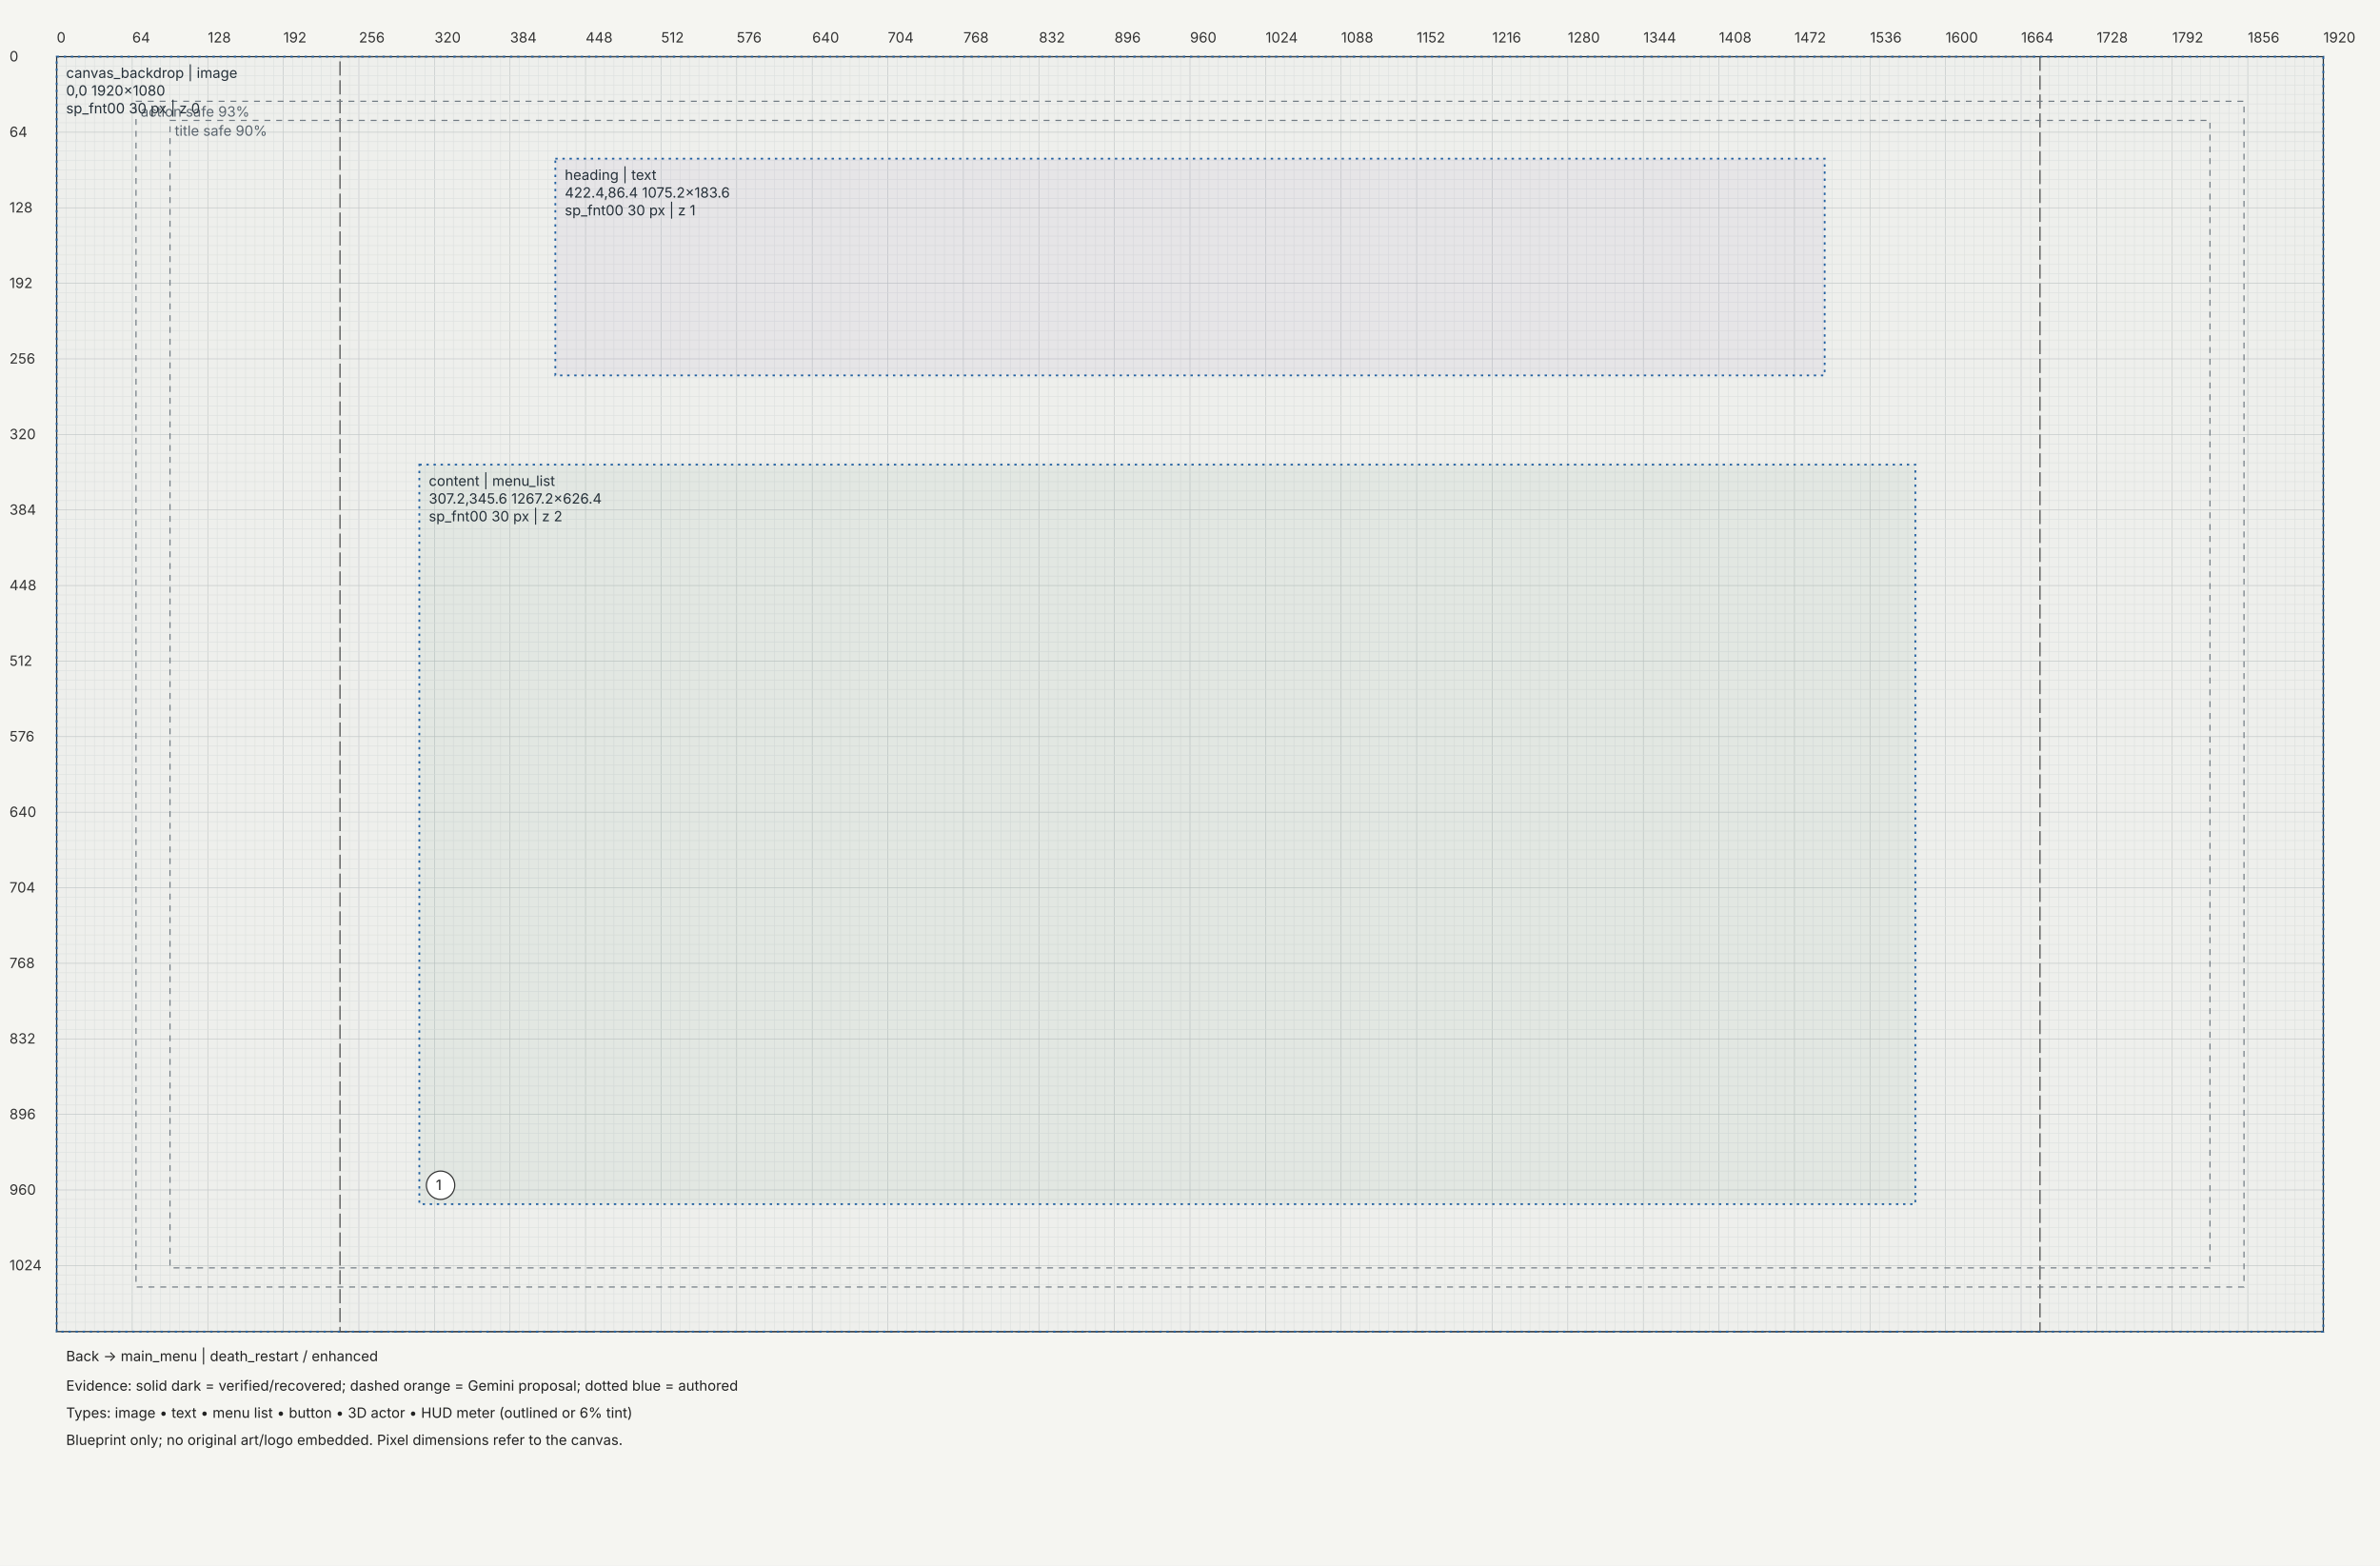
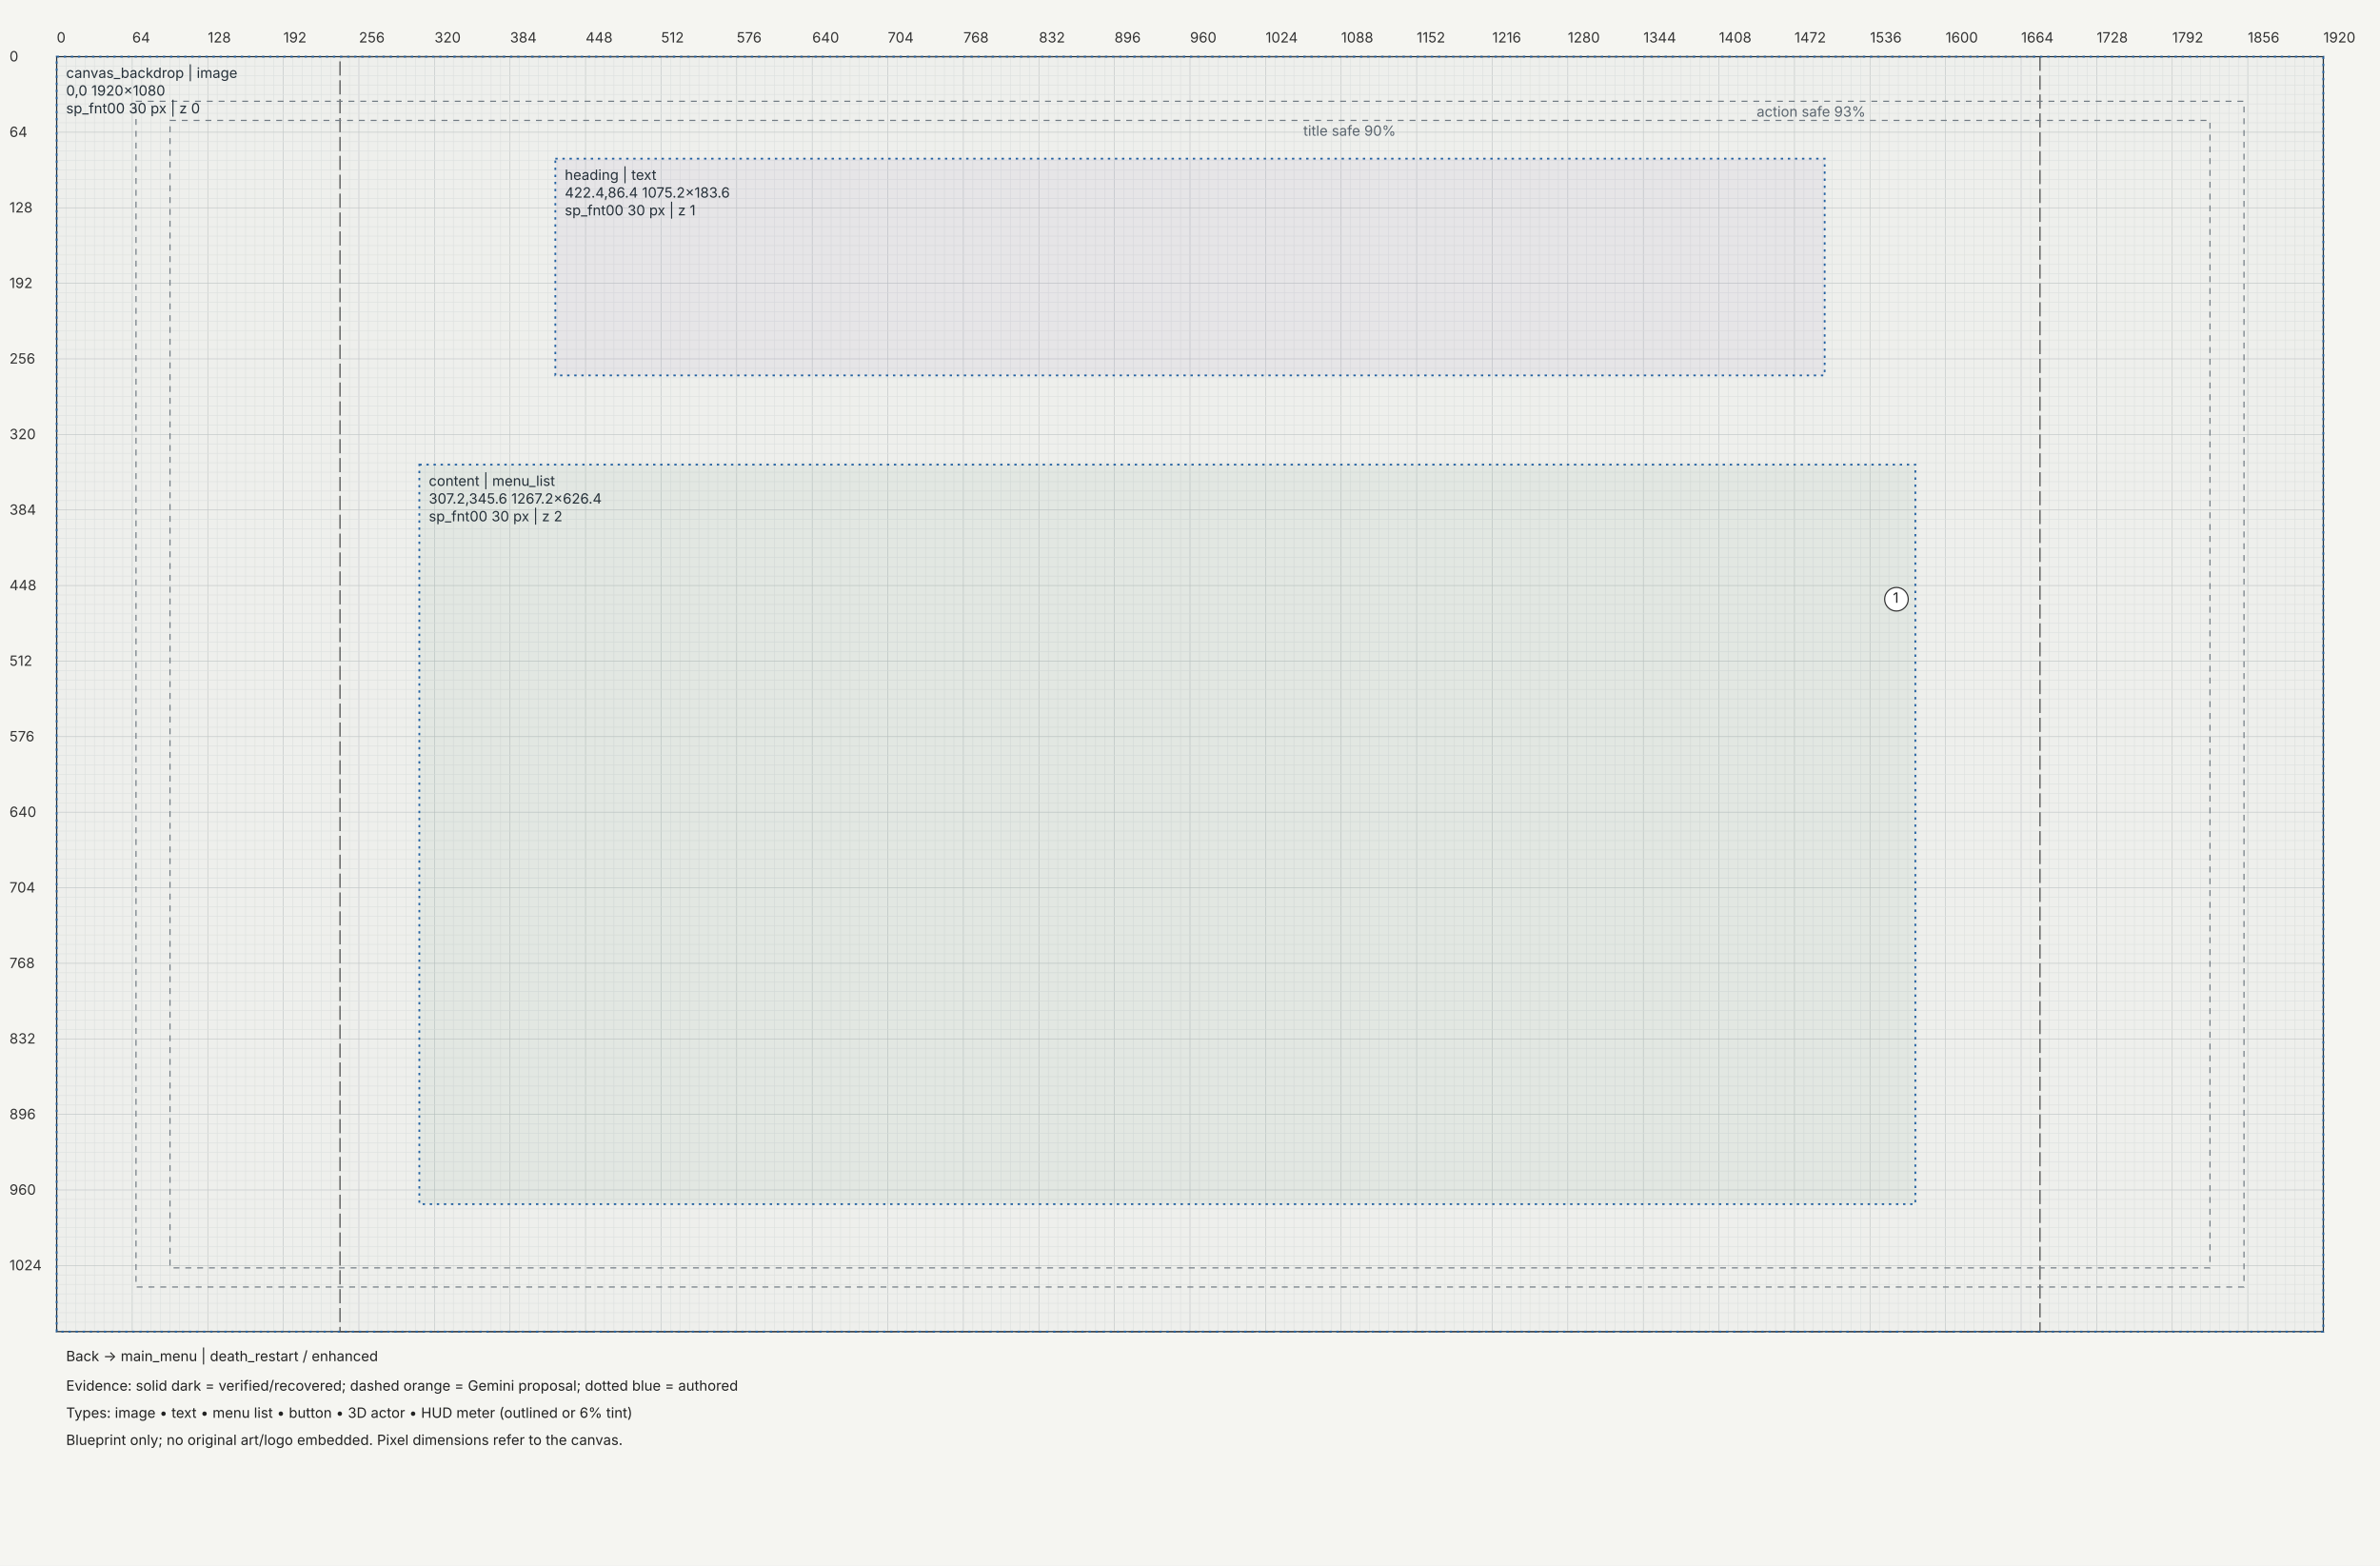
<svg xmlns="http://www.w3.org/2000/svg" width="2016" height="1326" viewBox="0 0 2016 1326">
  <rect width="100%" height="100%" fill="#f5f5f1" />
  <defs>
    <marker id="arrow" markerWidth="6" markerHeight="6" refX="5" refY="3" orient="auto">
      <path d="M0,0 L6,3 L0,6" fill="#333" />
    </marker>
  </defs>
  <g transform="translate(48,48)" font-family="Segoe UI,Inter,sans-serif" font-size="12">
    <path d="M0,0 V1080" stroke="#c4c8c7" stroke-width="0.5" />
    <path d="M8,0 V1080" stroke="#e4e6e3" stroke-width="0.5" />
    <path d="M16,0 V1080" stroke="#e4e6e3" stroke-width="0.5" />
    <path d="M24,0 V1080" stroke="#e4e6e3" stroke-width="0.5" />
    <path d="M32,0 V1080" stroke="#e4e6e3" stroke-width="0.5" />
    <path d="M40,0 V1080" stroke="#e4e6e3" stroke-width="0.5" />
    <path d="M48,0 V1080" stroke="#e4e6e3" stroke-width="0.5" />
    <path d="M56,0 V1080" stroke="#e4e6e3" stroke-width="0.5" />
    <path d="M64,0 V1080" stroke="#c4c8c7" stroke-width="0.5" />
    <path d="M72,0 V1080" stroke="#e4e6e3" stroke-width="0.5" />
    <path d="M80,0 V1080" stroke="#e4e6e3" stroke-width="0.5" />
    <path d="M88,0 V1080" stroke="#e4e6e3" stroke-width="0.5" />
    <path d="M96,0 V1080" stroke="#e4e6e3" stroke-width="0.5" />
    <path d="M104,0 V1080" stroke="#e4e6e3" stroke-width="0.5" />
    <path d="M112,0 V1080" stroke="#e4e6e3" stroke-width="0.5" />
    <path d="M120,0 V1080" stroke="#e4e6e3" stroke-width="0.5" />
    <path d="M128,0 V1080" stroke="#c4c8c7" stroke-width="0.5" />
    <path d="M136,0 V1080" stroke="#e4e6e3" stroke-width="0.5" />
    <path d="M144,0 V1080" stroke="#e4e6e3" stroke-width="0.5" />
    <path d="M152,0 V1080" stroke="#e4e6e3" stroke-width="0.5" />
    <path d="M160,0 V1080" stroke="#e4e6e3" stroke-width="0.5" />
    <path d="M168,0 V1080" stroke="#e4e6e3" stroke-width="0.5" />
    <path d="M176,0 V1080" stroke="#e4e6e3" stroke-width="0.5" />
    <path d="M184,0 V1080" stroke="#e4e6e3" stroke-width="0.5" />
    <path d="M192,0 V1080" stroke="#c4c8c7" stroke-width="0.5" />
    <path d="M200,0 V1080" stroke="#e4e6e3" stroke-width="0.5" />
    <path d="M208,0 V1080" stroke="#e4e6e3" stroke-width="0.5" />
    <path d="M216,0 V1080" stroke="#e4e6e3" stroke-width="0.5" />
    <path d="M224,0 V1080" stroke="#e4e6e3" stroke-width="0.5" />
    <path d="M232,0 V1080" stroke="#e4e6e3" stroke-width="0.5" />
    <path d="M240,0 V1080" stroke="#e4e6e3" stroke-width="0.5" />
    <path d="M248,0 V1080" stroke="#e4e6e3" stroke-width="0.5" />
    <path d="M256,0 V1080" stroke="#c4c8c7" stroke-width="0.5" />
    <path d="M264,0 V1080" stroke="#e4e6e3" stroke-width="0.5" />
    <path d="M272,0 V1080" stroke="#e4e6e3" stroke-width="0.5" />
    <path d="M280,0 V1080" stroke="#e4e6e3" stroke-width="0.5" />
    <path d="M288,0 V1080" stroke="#e4e6e3" stroke-width="0.5" />
    <path d="M296,0 V1080" stroke="#e4e6e3" stroke-width="0.5" />
    <path d="M304,0 V1080" stroke="#e4e6e3" stroke-width="0.5" />
    <path d="M312,0 V1080" stroke="#e4e6e3" stroke-width="0.5" />
    <path d="M320,0 V1080" stroke="#c4c8c7" stroke-width="0.5" />
    <path d="M328,0 V1080" stroke="#e4e6e3" stroke-width="0.5" />
    <path d="M336,0 V1080" stroke="#e4e6e3" stroke-width="0.5" />
    <path d="M344,0 V1080" stroke="#e4e6e3" stroke-width="0.5" />
    <path d="M352,0 V1080" stroke="#e4e6e3" stroke-width="0.5" />
    <path d="M360,0 V1080" stroke="#e4e6e3" stroke-width="0.5" />
    <path d="M368,0 V1080" stroke="#e4e6e3" stroke-width="0.5" />
    <path d="M376,0 V1080" stroke="#e4e6e3" stroke-width="0.5" />
    <path d="M384,0 V1080" stroke="#c4c8c7" stroke-width="0.5" />
    <path d="M392,0 V1080" stroke="#e4e6e3" stroke-width="0.5" />
    <path d="M400,0 V1080" stroke="#e4e6e3" stroke-width="0.5" />
    <path d="M408,0 V1080" stroke="#e4e6e3" stroke-width="0.5" />
    <path d="M416,0 V1080" stroke="#e4e6e3" stroke-width="0.5" />
    <path d="M424,0 V1080" stroke="#e4e6e3" stroke-width="0.5" />
    <path d="M432,0 V1080" stroke="#e4e6e3" stroke-width="0.5" />
    <path d="M440,0 V1080" stroke="#e4e6e3" stroke-width="0.5" />
    <path d="M448,0 V1080" stroke="#c4c8c7" stroke-width="0.5" />
    <path d="M456,0 V1080" stroke="#e4e6e3" stroke-width="0.5" />
    <path d="M464,0 V1080" stroke="#e4e6e3" stroke-width="0.5" />
    <path d="M472,0 V1080" stroke="#e4e6e3" stroke-width="0.5" />
    <path d="M480,0 V1080" stroke="#e4e6e3" stroke-width="0.5" />
    <path d="M488,0 V1080" stroke="#e4e6e3" stroke-width="0.5" />
    <path d="M496,0 V1080" stroke="#e4e6e3" stroke-width="0.5" />
    <path d="M504,0 V1080" stroke="#e4e6e3" stroke-width="0.5" />
    <path d="M512,0 V1080" stroke="#c4c8c7" stroke-width="0.5" />
    <path d="M520,0 V1080" stroke="#e4e6e3" stroke-width="0.5" />
    <path d="M528,0 V1080" stroke="#e4e6e3" stroke-width="0.5" />
    <path d="M536,0 V1080" stroke="#e4e6e3" stroke-width="0.5" />
    <path d="M544,0 V1080" stroke="#e4e6e3" stroke-width="0.5" />
    <path d="M552,0 V1080" stroke="#e4e6e3" stroke-width="0.5" />
    <path d="M560,0 V1080" stroke="#e4e6e3" stroke-width="0.5" />
    <path d="M568,0 V1080" stroke="#e4e6e3" stroke-width="0.5" />
    <path d="M576,0 V1080" stroke="#c4c8c7" stroke-width="0.5" />
    <path d="M584,0 V1080" stroke="#e4e6e3" stroke-width="0.5" />
    <path d="M592,0 V1080" stroke="#e4e6e3" stroke-width="0.5" />
    <path d="M600,0 V1080" stroke="#e4e6e3" stroke-width="0.5" />
    <path d="M608,0 V1080" stroke="#e4e6e3" stroke-width="0.5" />
    <path d="M616,0 V1080" stroke="#e4e6e3" stroke-width="0.5" />
    <path d="M624,0 V1080" stroke="#e4e6e3" stroke-width="0.5" />
    <path d="M632,0 V1080" stroke="#e4e6e3" stroke-width="0.5" />
    <path d="M640,0 V1080" stroke="#c4c8c7" stroke-width="0.5" />
    <path d="M648,0 V1080" stroke="#e4e6e3" stroke-width="0.5" />
    <path d="M656,0 V1080" stroke="#e4e6e3" stroke-width="0.5" />
    <path d="M664,0 V1080" stroke="#e4e6e3" stroke-width="0.5" />
    <path d="M672,0 V1080" stroke="#e4e6e3" stroke-width="0.5" />
    <path d="M680,0 V1080" stroke="#e4e6e3" stroke-width="0.5" />
    <path d="M688,0 V1080" stroke="#e4e6e3" stroke-width="0.5" />
    <path d="M696,0 V1080" stroke="#e4e6e3" stroke-width="0.5" />
    <path d="M704,0 V1080" stroke="#c4c8c7" stroke-width="0.5" />
    <path d="M712,0 V1080" stroke="#e4e6e3" stroke-width="0.5" />
    <path d="M720,0 V1080" stroke="#e4e6e3" stroke-width="0.5" />
    <path d="M728,0 V1080" stroke="#e4e6e3" stroke-width="0.5" />
    <path d="M736,0 V1080" stroke="#e4e6e3" stroke-width="0.5" />
    <path d="M744,0 V1080" stroke="#e4e6e3" stroke-width="0.5" />
    <path d="M752,0 V1080" stroke="#e4e6e3" stroke-width="0.5" />
    <path d="M760,0 V1080" stroke="#e4e6e3" stroke-width="0.5" />
    <path d="M768,0 V1080" stroke="#c4c8c7" stroke-width="0.5" />
    <path d="M776,0 V1080" stroke="#e4e6e3" stroke-width="0.5" />
    <path d="M784,0 V1080" stroke="#e4e6e3" stroke-width="0.5" />
    <path d="M792,0 V1080" stroke="#e4e6e3" stroke-width="0.5" />
    <path d="M800,0 V1080" stroke="#e4e6e3" stroke-width="0.5" />
    <path d="M808,0 V1080" stroke="#e4e6e3" stroke-width="0.5" />
    <path d="M816,0 V1080" stroke="#e4e6e3" stroke-width="0.5" />
    <path d="M824,0 V1080" stroke="#e4e6e3" stroke-width="0.5" />
    <path d="M832,0 V1080" stroke="#c4c8c7" stroke-width="0.5" />
    <path d="M840,0 V1080" stroke="#e4e6e3" stroke-width="0.5" />
    <path d="M848,0 V1080" stroke="#e4e6e3" stroke-width="0.5" />
    <path d="M856,0 V1080" stroke="#e4e6e3" stroke-width="0.5" />
    <path d="M864,0 V1080" stroke="#e4e6e3" stroke-width="0.5" />
    <path d="M872,0 V1080" stroke="#e4e6e3" stroke-width="0.5" />
    <path d="M880,0 V1080" stroke="#e4e6e3" stroke-width="0.5" />
    <path d="M888,0 V1080" stroke="#e4e6e3" stroke-width="0.5" />
    <path d="M896,0 V1080" stroke="#c4c8c7" stroke-width="0.5" />
    <path d="M904,0 V1080" stroke="#e4e6e3" stroke-width="0.5" />
    <path d="M912,0 V1080" stroke="#e4e6e3" stroke-width="0.5" />
    <path d="M920,0 V1080" stroke="#e4e6e3" stroke-width="0.5" />
    <path d="M928,0 V1080" stroke="#e4e6e3" stroke-width="0.5" />
    <path d="M936,0 V1080" stroke="#e4e6e3" stroke-width="0.5" />
    <path d="M944,0 V1080" stroke="#e4e6e3" stroke-width="0.5" />
    <path d="M952,0 V1080" stroke="#e4e6e3" stroke-width="0.5" />
    <path d="M960,0 V1080" stroke="#c4c8c7" stroke-width="0.5" />
    <path d="M968,0 V1080" stroke="#e4e6e3" stroke-width="0.5" />
    <path d="M976,0 V1080" stroke="#e4e6e3" stroke-width="0.5" />
    <path d="M984,0 V1080" stroke="#e4e6e3" stroke-width="0.5" />
    <path d="M992,0 V1080" stroke="#e4e6e3" stroke-width="0.5" />
    <path d="M1000,0 V1080" stroke="#e4e6e3" stroke-width="0.5" />
    <path d="M1008,0 V1080" stroke="#e4e6e3" stroke-width="0.5" />
    <path d="M1016,0 V1080" stroke="#e4e6e3" stroke-width="0.5" />
    <path d="M1024,0 V1080" stroke="#c4c8c7" stroke-width="0.5" />
    <path d="M1032,0 V1080" stroke="#e4e6e3" stroke-width="0.5" />
    <path d="M1040,0 V1080" stroke="#e4e6e3" stroke-width="0.5" />
    <path d="M1048,0 V1080" stroke="#e4e6e3" stroke-width="0.5" />
    <path d="M1056,0 V1080" stroke="#e4e6e3" stroke-width="0.5" />
    <path d="M1064,0 V1080" stroke="#e4e6e3" stroke-width="0.5" />
    <path d="M1072,0 V1080" stroke="#e4e6e3" stroke-width="0.5" />
    <path d="M1080,0 V1080" stroke="#e4e6e3" stroke-width="0.5" />
    <path d="M1088,0 V1080" stroke="#c4c8c7" stroke-width="0.5" />
    <path d="M1096,0 V1080" stroke="#e4e6e3" stroke-width="0.5" />
    <path d="M1104,0 V1080" stroke="#e4e6e3" stroke-width="0.5" />
    <path d="M1112,0 V1080" stroke="#e4e6e3" stroke-width="0.5" />
    <path d="M1120,0 V1080" stroke="#e4e6e3" stroke-width="0.5" />
    <path d="M1128,0 V1080" stroke="#e4e6e3" stroke-width="0.5" />
    <path d="M1136,0 V1080" stroke="#e4e6e3" stroke-width="0.5" />
    <path d="M1144,0 V1080" stroke="#e4e6e3" stroke-width="0.5" />
    <path d="M1152,0 V1080" stroke="#c4c8c7" stroke-width="0.5" />
    <path d="M1160,0 V1080" stroke="#e4e6e3" stroke-width="0.5" />
    <path d="M1168,0 V1080" stroke="#e4e6e3" stroke-width="0.5" />
    <path d="M1176,0 V1080" stroke="#e4e6e3" stroke-width="0.5" />
    <path d="M1184,0 V1080" stroke="#e4e6e3" stroke-width="0.5" />
    <path d="M1192,0 V1080" stroke="#e4e6e3" stroke-width="0.5" />
    <path d="M1200,0 V1080" stroke="#e4e6e3" stroke-width="0.5" />
    <path d="M1208,0 V1080" stroke="#e4e6e3" stroke-width="0.5" />
    <path d="M1216,0 V1080" stroke="#c4c8c7" stroke-width="0.5" />
    <path d="M1224,0 V1080" stroke="#e4e6e3" stroke-width="0.5" />
    <path d="M1232,0 V1080" stroke="#e4e6e3" stroke-width="0.5" />
    <path d="M1240,0 V1080" stroke="#e4e6e3" stroke-width="0.5" />
    <path d="M1248,0 V1080" stroke="#e4e6e3" stroke-width="0.5" />
    <path d="M1256,0 V1080" stroke="#e4e6e3" stroke-width="0.5" />
    <path d="M1264,0 V1080" stroke="#e4e6e3" stroke-width="0.5" />
    <path d="M1272,0 V1080" stroke="#e4e6e3" stroke-width="0.5" />
    <path d="M1280,0 V1080" stroke="#c4c8c7" stroke-width="0.5" />
    <path d="M1288,0 V1080" stroke="#e4e6e3" stroke-width="0.5" />
    <path d="M1296,0 V1080" stroke="#e4e6e3" stroke-width="0.5" />
    <path d="M1304,0 V1080" stroke="#e4e6e3" stroke-width="0.5" />
    <path d="M1312,0 V1080" stroke="#e4e6e3" stroke-width="0.5" />
    <path d="M1320,0 V1080" stroke="#e4e6e3" stroke-width="0.5" />
    <path d="M1328,0 V1080" stroke="#e4e6e3" stroke-width="0.5" />
    <path d="M1336,0 V1080" stroke="#e4e6e3" stroke-width="0.5" />
    <path d="M1344,0 V1080" stroke="#c4c8c7" stroke-width="0.5" />
    <path d="M1352,0 V1080" stroke="#e4e6e3" stroke-width="0.5" />
    <path d="M1360,0 V1080" stroke="#e4e6e3" stroke-width="0.5" />
    <path d="M1368,0 V1080" stroke="#e4e6e3" stroke-width="0.5" />
    <path d="M1376,0 V1080" stroke="#e4e6e3" stroke-width="0.5" />
    <path d="M1384,0 V1080" stroke="#e4e6e3" stroke-width="0.5" />
    <path d="M1392,0 V1080" stroke="#e4e6e3" stroke-width="0.5" />
    <path d="M1400,0 V1080" stroke="#e4e6e3" stroke-width="0.5" />
    <path d="M1408,0 V1080" stroke="#c4c8c7" stroke-width="0.5" />
    <path d="M1416,0 V1080" stroke="#e4e6e3" stroke-width="0.5" />
    <path d="M1424,0 V1080" stroke="#e4e6e3" stroke-width="0.5" />
    <path d="M1432,0 V1080" stroke="#e4e6e3" stroke-width="0.5" />
    <path d="M1440,0 V1080" stroke="#e4e6e3" stroke-width="0.5" />
    <path d="M1448,0 V1080" stroke="#e4e6e3" stroke-width="0.5" />
    <path d="M1456,0 V1080" stroke="#e4e6e3" stroke-width="0.5" />
    <path d="M1464,0 V1080" stroke="#e4e6e3" stroke-width="0.5" />
    <path d="M1472,0 V1080" stroke="#c4c8c7" stroke-width="0.5" />
    <path d="M1480,0 V1080" stroke="#e4e6e3" stroke-width="0.5" />
    <path d="M1488,0 V1080" stroke="#e4e6e3" stroke-width="0.5" />
    <path d="M1496,0 V1080" stroke="#e4e6e3" stroke-width="0.5" />
    <path d="M1504,0 V1080" stroke="#e4e6e3" stroke-width="0.5" />
    <path d="M1512,0 V1080" stroke="#e4e6e3" stroke-width="0.5" />
    <path d="M1520,0 V1080" stroke="#e4e6e3" stroke-width="0.5" />
    <path d="M1528,0 V1080" stroke="#e4e6e3" stroke-width="0.5" />
    <path d="M1536,0 V1080" stroke="#c4c8c7" stroke-width="0.5" />
    <path d="M1544,0 V1080" stroke="#e4e6e3" stroke-width="0.5" />
    <path d="M1552,0 V1080" stroke="#e4e6e3" stroke-width="0.5" />
    <path d="M1560,0 V1080" stroke="#e4e6e3" stroke-width="0.5" />
    <path d="M1568,0 V1080" stroke="#e4e6e3" stroke-width="0.5" />
    <path d="M1576,0 V1080" stroke="#e4e6e3" stroke-width="0.5" />
    <path d="M1584,0 V1080" stroke="#e4e6e3" stroke-width="0.5" />
    <path d="M1592,0 V1080" stroke="#e4e6e3" stroke-width="0.5" />
    <path d="M1600,0 V1080" stroke="#c4c8c7" stroke-width="0.5" />
    <path d="M1608,0 V1080" stroke="#e4e6e3" stroke-width="0.5" />
    <path d="M1616,0 V1080" stroke="#e4e6e3" stroke-width="0.5" />
    <path d="M1624,0 V1080" stroke="#e4e6e3" stroke-width="0.5" />
    <path d="M1632,0 V1080" stroke="#e4e6e3" stroke-width="0.5" />
    <path d="M1640,0 V1080" stroke="#e4e6e3" stroke-width="0.5" />
    <path d="M1648,0 V1080" stroke="#e4e6e3" stroke-width="0.5" />
    <path d="M1656,0 V1080" stroke="#e4e6e3" stroke-width="0.5" />
    <path d="M1664,0 V1080" stroke="#c4c8c7" stroke-width="0.5" />
    <path d="M1672,0 V1080" stroke="#e4e6e3" stroke-width="0.5" />
    <path d="M1680,0 V1080" stroke="#e4e6e3" stroke-width="0.5" />
    <path d="M1688,0 V1080" stroke="#e4e6e3" stroke-width="0.5" />
    <path d="M1696,0 V1080" stroke="#e4e6e3" stroke-width="0.5" />
    <path d="M1704,0 V1080" stroke="#e4e6e3" stroke-width="0.5" />
    <path d="M1712,0 V1080" stroke="#e4e6e3" stroke-width="0.5" />
    <path d="M1720,0 V1080" stroke="#e4e6e3" stroke-width="0.5" />
    <path d="M1728,0 V1080" stroke="#c4c8c7" stroke-width="0.5" />
    <path d="M1736,0 V1080" stroke="#e4e6e3" stroke-width="0.5" />
    <path d="M1744,0 V1080" stroke="#e4e6e3" stroke-width="0.5" />
    <path d="M1752,0 V1080" stroke="#e4e6e3" stroke-width="0.5" />
    <path d="M1760,0 V1080" stroke="#e4e6e3" stroke-width="0.5" />
    <path d="M1768,0 V1080" stroke="#e4e6e3" stroke-width="0.5" />
    <path d="M1776,0 V1080" stroke="#e4e6e3" stroke-width="0.5" />
    <path d="M1784,0 V1080" stroke="#e4e6e3" stroke-width="0.5" />
    <path d="M1792,0 V1080" stroke="#c4c8c7" stroke-width="0.5" />
    <path d="M1800,0 V1080" stroke="#e4e6e3" stroke-width="0.5" />
    <path d="M1808,0 V1080" stroke="#e4e6e3" stroke-width="0.5" />
    <path d="M1816,0 V1080" stroke="#e4e6e3" stroke-width="0.5" />
    <path d="M1824,0 V1080" stroke="#e4e6e3" stroke-width="0.5" />
    <path d="M1832,0 V1080" stroke="#e4e6e3" stroke-width="0.5" />
    <path d="M1840,0 V1080" stroke="#e4e6e3" stroke-width="0.5" />
    <path d="M1848,0 V1080" stroke="#e4e6e3" stroke-width="0.5" />
    <path d="M1856,0 V1080" stroke="#c4c8c7" stroke-width="0.5" />
    <path d="M1864,0 V1080" stroke="#e4e6e3" stroke-width="0.5" />
    <path d="M1872,0 V1080" stroke="#e4e6e3" stroke-width="0.5" />
    <path d="M1880,0 V1080" stroke="#e4e6e3" stroke-width="0.5" />
    <path d="M1888,0 V1080" stroke="#e4e6e3" stroke-width="0.5" />
    <path d="M1896,0 V1080" stroke="#e4e6e3" stroke-width="0.5" />
    <path d="M1904,0 V1080" stroke="#e4e6e3" stroke-width="0.5" />
    <path d="M1912,0 V1080" stroke="#e4e6e3" stroke-width="0.5" />
    <path d="M1920,0 V1080" stroke="#c4c8c7" stroke-width="0.5" />
    <path d="M0,0 H1920" stroke="#c4c8c7" stroke-width="0.5" />
    <path d="M0,8 H1920" stroke="#e4e6e3" stroke-width="0.5" />
    <path d="M0,16 H1920" stroke="#e4e6e3" stroke-width="0.5" />
    <path d="M0,24 H1920" stroke="#e4e6e3" stroke-width="0.5" />
    <path d="M0,32 H1920" stroke="#e4e6e3" stroke-width="0.5" />
    <path d="M0,40 H1920" stroke="#e4e6e3" stroke-width="0.5" />
    <path d="M0,48 H1920" stroke="#e4e6e3" stroke-width="0.5" />
    <path d="M0,56 H1920" stroke="#e4e6e3" stroke-width="0.5" />
    <path d="M0,64 H1920" stroke="#c4c8c7" stroke-width="0.5" />
    <path d="M0,72 H1920" stroke="#e4e6e3" stroke-width="0.5" />
    <path d="M0,80 H1920" stroke="#e4e6e3" stroke-width="0.5" />
    <path d="M0,88 H1920" stroke="#e4e6e3" stroke-width="0.5" />
    <path d="M0,96 H1920" stroke="#e4e6e3" stroke-width="0.5" />
    <path d="M0,104 H1920" stroke="#e4e6e3" stroke-width="0.5" />
    <path d="M0,112 H1920" stroke="#e4e6e3" stroke-width="0.5" />
    <path d="M0,120 H1920" stroke="#e4e6e3" stroke-width="0.5" />
    <path d="M0,128 H1920" stroke="#c4c8c7" stroke-width="0.5" />
    <path d="M0,136 H1920" stroke="#e4e6e3" stroke-width="0.5" />
    <path d="M0,144 H1920" stroke="#e4e6e3" stroke-width="0.5" />
    <path d="M0,152 H1920" stroke="#e4e6e3" stroke-width="0.5" />
    <path d="M0,160 H1920" stroke="#e4e6e3" stroke-width="0.5" />
    <path d="M0,168 H1920" stroke="#e4e6e3" stroke-width="0.5" />
    <path d="M0,176 H1920" stroke="#e4e6e3" stroke-width="0.5" />
    <path d="M0,184 H1920" stroke="#e4e6e3" stroke-width="0.5" />
    <path d="M0,192 H1920" stroke="#c4c8c7" stroke-width="0.5" />
    <path d="M0,200 H1920" stroke="#e4e6e3" stroke-width="0.5" />
    <path d="M0,208 H1920" stroke="#e4e6e3" stroke-width="0.5" />
    <path d="M0,216 H1920" stroke="#e4e6e3" stroke-width="0.5" />
    <path d="M0,224 H1920" stroke="#e4e6e3" stroke-width="0.5" />
    <path d="M0,232 H1920" stroke="#e4e6e3" stroke-width="0.5" />
    <path d="M0,240 H1920" stroke="#e4e6e3" stroke-width="0.5" />
    <path d="M0,248 H1920" stroke="#e4e6e3" stroke-width="0.5" />
    <path d="M0,256 H1920" stroke="#c4c8c7" stroke-width="0.5" />
    <path d="M0,264 H1920" stroke="#e4e6e3" stroke-width="0.5" />
    <path d="M0,272 H1920" stroke="#e4e6e3" stroke-width="0.5" />
    <path d="M0,280 H1920" stroke="#e4e6e3" stroke-width="0.5" />
    <path d="M0,288 H1920" stroke="#e4e6e3" stroke-width="0.5" />
    <path d="M0,296 H1920" stroke="#e4e6e3" stroke-width="0.5" />
    <path d="M0,304 H1920" stroke="#e4e6e3" stroke-width="0.5" />
    <path d="M0,312 H1920" stroke="#e4e6e3" stroke-width="0.5" />
    <path d="M0,320 H1920" stroke="#c4c8c7" stroke-width="0.5" />
    <path d="M0,328 H1920" stroke="#e4e6e3" stroke-width="0.5" />
    <path d="M0,336 H1920" stroke="#e4e6e3" stroke-width="0.5" />
    <path d="M0,344 H1920" stroke="#e4e6e3" stroke-width="0.5" />
    <path d="M0,352 H1920" stroke="#e4e6e3" stroke-width="0.5" />
    <path d="M0,360 H1920" stroke="#e4e6e3" stroke-width="0.5" />
    <path d="M0,368 H1920" stroke="#e4e6e3" stroke-width="0.5" />
    <path d="M0,376 H1920" stroke="#e4e6e3" stroke-width="0.5" />
    <path d="M0,384 H1920" stroke="#c4c8c7" stroke-width="0.5" />
    <path d="M0,392 H1920" stroke="#e4e6e3" stroke-width="0.5" />
    <path d="M0,400 H1920" stroke="#e4e6e3" stroke-width="0.5" />
    <path d="M0,408 H1920" stroke="#e4e6e3" stroke-width="0.5" />
    <path d="M0,416 H1920" stroke="#e4e6e3" stroke-width="0.5" />
    <path d="M0,424 H1920" stroke="#e4e6e3" stroke-width="0.5" />
    <path d="M0,432 H1920" stroke="#e4e6e3" stroke-width="0.5" />
    <path d="M0,440 H1920" stroke="#e4e6e3" stroke-width="0.5" />
    <path d="M0,448 H1920" stroke="#c4c8c7" stroke-width="0.5" />
    <path d="M0,456 H1920" stroke="#e4e6e3" stroke-width="0.5" />
    <path d="M0,464 H1920" stroke="#e4e6e3" stroke-width="0.5" />
    <path d="M0,472 H1920" stroke="#e4e6e3" stroke-width="0.5" />
    <path d="M0,480 H1920" stroke="#e4e6e3" stroke-width="0.5" />
    <path d="M0,488 H1920" stroke="#e4e6e3" stroke-width="0.5" />
    <path d="M0,496 H1920" stroke="#e4e6e3" stroke-width="0.5" />
    <path d="M0,504 H1920" stroke="#e4e6e3" stroke-width="0.5" />
    <path d="M0,512 H1920" stroke="#c4c8c7" stroke-width="0.5" />
    <path d="M0,520 H1920" stroke="#e4e6e3" stroke-width="0.5" />
    <path d="M0,528 H1920" stroke="#e4e6e3" stroke-width="0.5" />
    <path d="M0,536 H1920" stroke="#e4e6e3" stroke-width="0.5" />
    <path d="M0,544 H1920" stroke="#e4e6e3" stroke-width="0.5" />
    <path d="M0,552 H1920" stroke="#e4e6e3" stroke-width="0.5" />
    <path d="M0,560 H1920" stroke="#e4e6e3" stroke-width="0.5" />
    <path d="M0,568 H1920" stroke="#e4e6e3" stroke-width="0.5" />
    <path d="M0,576 H1920" stroke="#c4c8c7" stroke-width="0.5" />
    <path d="M0,584 H1920" stroke="#e4e6e3" stroke-width="0.5" />
    <path d="M0,592 H1920" stroke="#e4e6e3" stroke-width="0.5" />
    <path d="M0,600 H1920" stroke="#e4e6e3" stroke-width="0.5" />
    <path d="M0,608 H1920" stroke="#e4e6e3" stroke-width="0.5" />
    <path d="M0,616 H1920" stroke="#e4e6e3" stroke-width="0.5" />
    <path d="M0,624 H1920" stroke="#e4e6e3" stroke-width="0.5" />
    <path d="M0,632 H1920" stroke="#e4e6e3" stroke-width="0.5" />
    <path d="M0,640 H1920" stroke="#c4c8c7" stroke-width="0.5" />
    <path d="M0,648 H1920" stroke="#e4e6e3" stroke-width="0.5" />
    <path d="M0,656 H1920" stroke="#e4e6e3" stroke-width="0.5" />
    <path d="M0,664 H1920" stroke="#e4e6e3" stroke-width="0.5" />
    <path d="M0,672 H1920" stroke="#e4e6e3" stroke-width="0.5" />
    <path d="M0,680 H1920" stroke="#e4e6e3" stroke-width="0.5" />
    <path d="M0,688 H1920" stroke="#e4e6e3" stroke-width="0.5" />
    <path d="M0,696 H1920" stroke="#e4e6e3" stroke-width="0.5" />
    <path d="M0,704 H1920" stroke="#c4c8c7" stroke-width="0.5" />
    <path d="M0,712 H1920" stroke="#e4e6e3" stroke-width="0.5" />
    <path d="M0,720 H1920" stroke="#e4e6e3" stroke-width="0.5" />
    <path d="M0,728 H1920" stroke="#e4e6e3" stroke-width="0.5" />
    <path d="M0,736 H1920" stroke="#e4e6e3" stroke-width="0.5" />
    <path d="M0,744 H1920" stroke="#e4e6e3" stroke-width="0.5" />
    <path d="M0,752 H1920" stroke="#e4e6e3" stroke-width="0.5" />
    <path d="M0,760 H1920" stroke="#e4e6e3" stroke-width="0.5" />
    <path d="M0,768 H1920" stroke="#c4c8c7" stroke-width="0.5" />
    <path d="M0,776 H1920" stroke="#e4e6e3" stroke-width="0.5" />
    <path d="M0,784 H1920" stroke="#e4e6e3" stroke-width="0.5" />
    <path d="M0,792 H1920" stroke="#e4e6e3" stroke-width="0.5" />
    <path d="M0,800 H1920" stroke="#e4e6e3" stroke-width="0.5" />
    <path d="M0,808 H1920" stroke="#e4e6e3" stroke-width="0.5" />
    <path d="M0,816 H1920" stroke="#e4e6e3" stroke-width="0.5" />
    <path d="M0,824 H1920" stroke="#e4e6e3" stroke-width="0.5" />
    <path d="M0,832 H1920" stroke="#c4c8c7" stroke-width="0.5" />
    <path d="M0,840 H1920" stroke="#e4e6e3" stroke-width="0.5" />
    <path d="M0,848 H1920" stroke="#e4e6e3" stroke-width="0.5" />
    <path d="M0,856 H1920" stroke="#e4e6e3" stroke-width="0.5" />
    <path d="M0,864 H1920" stroke="#e4e6e3" stroke-width="0.5" />
    <path d="M0,872 H1920" stroke="#e4e6e3" stroke-width="0.5" />
    <path d="M0,880 H1920" stroke="#e4e6e3" stroke-width="0.5" />
    <path d="M0,888 H1920" stroke="#e4e6e3" stroke-width="0.5" />
    <path d="M0,896 H1920" stroke="#c4c8c7" stroke-width="0.5" />
    <path d="M0,904 H1920" stroke="#e4e6e3" stroke-width="0.5" />
    <path d="M0,912 H1920" stroke="#e4e6e3" stroke-width="0.5" />
    <path d="M0,920 H1920" stroke="#e4e6e3" stroke-width="0.5" />
    <path d="M0,928 H1920" stroke="#e4e6e3" stroke-width="0.5" />
    <path d="M0,936 H1920" stroke="#e4e6e3" stroke-width="0.5" />
    <path d="M0,944 H1920" stroke="#e4e6e3" stroke-width="0.5" />
    <path d="M0,952 H1920" stroke="#e4e6e3" stroke-width="0.5" />
    <path d="M0,960 H1920" stroke="#c4c8c7" stroke-width="0.5" />
    <path d="M0,968 H1920" stroke="#e4e6e3" stroke-width="0.5" />
    <path d="M0,976 H1920" stroke="#e4e6e3" stroke-width="0.5" />
    <path d="M0,984 H1920" stroke="#e4e6e3" stroke-width="0.5" />
    <path d="M0,992 H1920" stroke="#e4e6e3" stroke-width="0.5" />
    <path d="M0,1000 H1920" stroke="#e4e6e3" stroke-width="0.5" />
    <path d="M0,1008 H1920" stroke="#e4e6e3" stroke-width="0.5" />
    <path d="M0,1016 H1920" stroke="#e4e6e3" stroke-width="0.5" />
    <path d="M0,1024 H1920" stroke="#c4c8c7" stroke-width="0.5" />
    <path d="M0,1032 H1920" stroke="#e4e6e3" stroke-width="0.5" />
    <path d="M0,1040 H1920" stroke="#e4e6e3" stroke-width="0.5" />
    <path d="M0,1048 H1920" stroke="#e4e6e3" stroke-width="0.5" />
    <path d="M0,1056 H1920" stroke="#e4e6e3" stroke-width="0.5" />
    <path d="M0,1064 H1920" stroke="#e4e6e3" stroke-width="0.5" />
    <path d="M0,1072 H1920" stroke="#e4e6e3" stroke-width="0.5" />
    <path d="M0,1080 H1920" stroke="#e4e6e3" stroke-width="0.5" />
    <text x="0" y="-12" fill="#333">0</text>
    <text x="64" y="-12" fill="#333">64</text>
    <text x="128" y="-12" fill="#333">128</text>
    <text x="192" y="-12" fill="#333">192</text>
    <text x="256" y="-12" fill="#333">256</text>
    <text x="320" y="-12" fill="#333">320</text>
    <text x="384" y="-12" fill="#333">384</text>
    <text x="448" y="-12" fill="#333">448</text>
    <text x="512" y="-12" fill="#333">512</text>
    <text x="576" y="-12" fill="#333">576</text>
    <text x="640" y="-12" fill="#333">640</text>
    <text x="704" y="-12" fill="#333">704</text>
    <text x="768" y="-12" fill="#333">768</text>
    <text x="832" y="-12" fill="#333">832</text>
    <text x="896" y="-12" fill="#333">896</text>
    <text x="960" y="-12" fill="#333">960</text>
    <text x="1024" y="-12" fill="#333">1024</text>
    <text x="1088" y="-12" fill="#333">1088</text>
    <text x="1152" y="-12" fill="#333">1152</text>
    <text x="1216" y="-12" fill="#333">1216</text>
    <text x="1280" y="-12" fill="#333">1280</text>
    <text x="1344" y="-12" fill="#333">1344</text>
    <text x="1408" y="-12" fill="#333">1408</text>
    <text x="1472" y="-12" fill="#333">1472</text>
    <text x="1536" y="-12" fill="#333">1536</text>
    <text x="1600" y="-12" fill="#333">1600</text>
    <text x="1664" y="-12" fill="#333">1664</text>
    <text x="1728" y="-12" fill="#333">1728</text>
    <text x="1792" y="-12" fill="#333">1792</text>
    <text x="1856" y="-12" fill="#333">1856</text>
    <text x="1920" y="-12" fill="#333">1920</text>
    <text x="-40" y="4" fill="#333">0</text>
    <text x="-40" y="68" fill="#333">64</text>
    <text x="-40" y="132" fill="#333">128</text>
    <text x="-40" y="196" fill="#333">192</text>
    <text x="-40" y="260" fill="#333">256</text>
    <text x="-40" y="324" fill="#333">320</text>
    <text x="-40" y="388" fill="#333">384</text>
    <text x="-40" y="452" fill="#333">448</text>
    <text x="-40" y="516" fill="#333">512</text>
    <text x="-40" y="580" fill="#333">576</text>
    <text x="-40" y="644" fill="#333">640</text>
    <text x="-40" y="708" fill="#333">704</text>
    <text x="-40" y="772" fill="#333">768</text>
    <text x="-40" y="836" fill="#333">832</text>
    <text x="-40" y="900" fill="#333">896</text>
    <text x="-40" y="964" fill="#333">960</text>
    <text x="-40" y="1028" fill="#333">1024</text>
    <rect width="1920" height="1080" fill="none" stroke="#20282e" />
    <rect x="240" width="1440" height="1080" fill="none" stroke="#444" stroke-dasharray="12 4" />
    <rect x="96" y="54" width="1728" height="972" fill="none" stroke="#727b83" stroke-dasharray="5 5" />
-     <text x="100" y="67" fill="#58626b">title safe 90%</text>
+     <text x="1056" y="67" fill="#58626b">title safe 90%</text>
    <rect x="67.2" y="37.8" width="1785.6" height="1004.4" fill="none" stroke="#727b83" stroke-dasharray="5 5" />
-     <text x="71.2" y="50.8" fill="#58626b">action safe 93%</text>
+     <text x="1440" y="50.8" fill="#58626b">action safe 93%</text>
    <g>
      <rect x="0" y="0" width="1920" height="1080" fill="#7c8c97" fill-opacity="0.06" stroke="#2361a1" stroke-width="1.5" stroke-dasharray="2 4" />
      <text x="8" y="18" fill="#253039">canvas_backdrop | image</text>
      <text x="8" y="33" fill="#253039">0,0 1920×1080</text>
      <text x="8" y="48" fill="#253039">sp_fnt00 30 px | z 0</text>
    </g>
    <g>
      <rect x="422.4" y="86.4" width="1075.2" height="183.6" fill="#6651a5" fill-opacity="0.06" stroke="#2361a1" stroke-width="1.5" stroke-dasharray="2 4" />
      <text x="430.4" y="104.4" fill="#253039">heading | text</text>
      <text x="430.4" y="119.4" fill="#253039">422.4,86.4 1075.2×183.6</text>
      <text x="430.4" y="134.4" fill="#253039">sp_fnt00 30 px | z 1</text>
    </g>
    <g>
      <rect x="307.2" y="345.6" width="1267.2" height="626.4" fill="#296b4f" fill-opacity="0.06" stroke="#2361a1" stroke-width="1.5" stroke-dasharray="2 4" />
      <text x="315.2" y="363.6" fill="#253039">content | menu_list</text>
      <text x="315.2" y="378.6" fill="#253039">307.2,345.6 1267.2×626.4</text>
      <text x="315.2" y="393.6" fill="#253039">sp_fnt00 30 px | z 2</text>
    </g>
-     <circle cx="325.2" cy="956.0" r="12" fill="#fff" stroke="#333" />
-     <text x="321.2" y="960.0" fill="#222">1</text>
+     <circle cx="1558.4" cy="459.6" r="10" fill="#fff" stroke="#333" />
+     <text x="1555.4" y="462.6" fill="#222">1</text>
    <text x="8" y="1105" fill="#222">Back → main_menu | death_restart / enhanced</text>
    <text x="8" y="1130" fill="#222">Evidence: solid dark = verified/recovered; dashed orange = Gemini proposal; dotted blue = authored</text>
    <text x="8" y="1153" fill="#222">Types: image • text • menu list • button • 3D actor • HUD meter (outlined or 6% tint)</text>
    <text x="8" y="1176" fill="#222">Blueprint only; no original art/logo embedded. Pixel dimensions refer to the canvas.</text>
  </g>
</svg>
